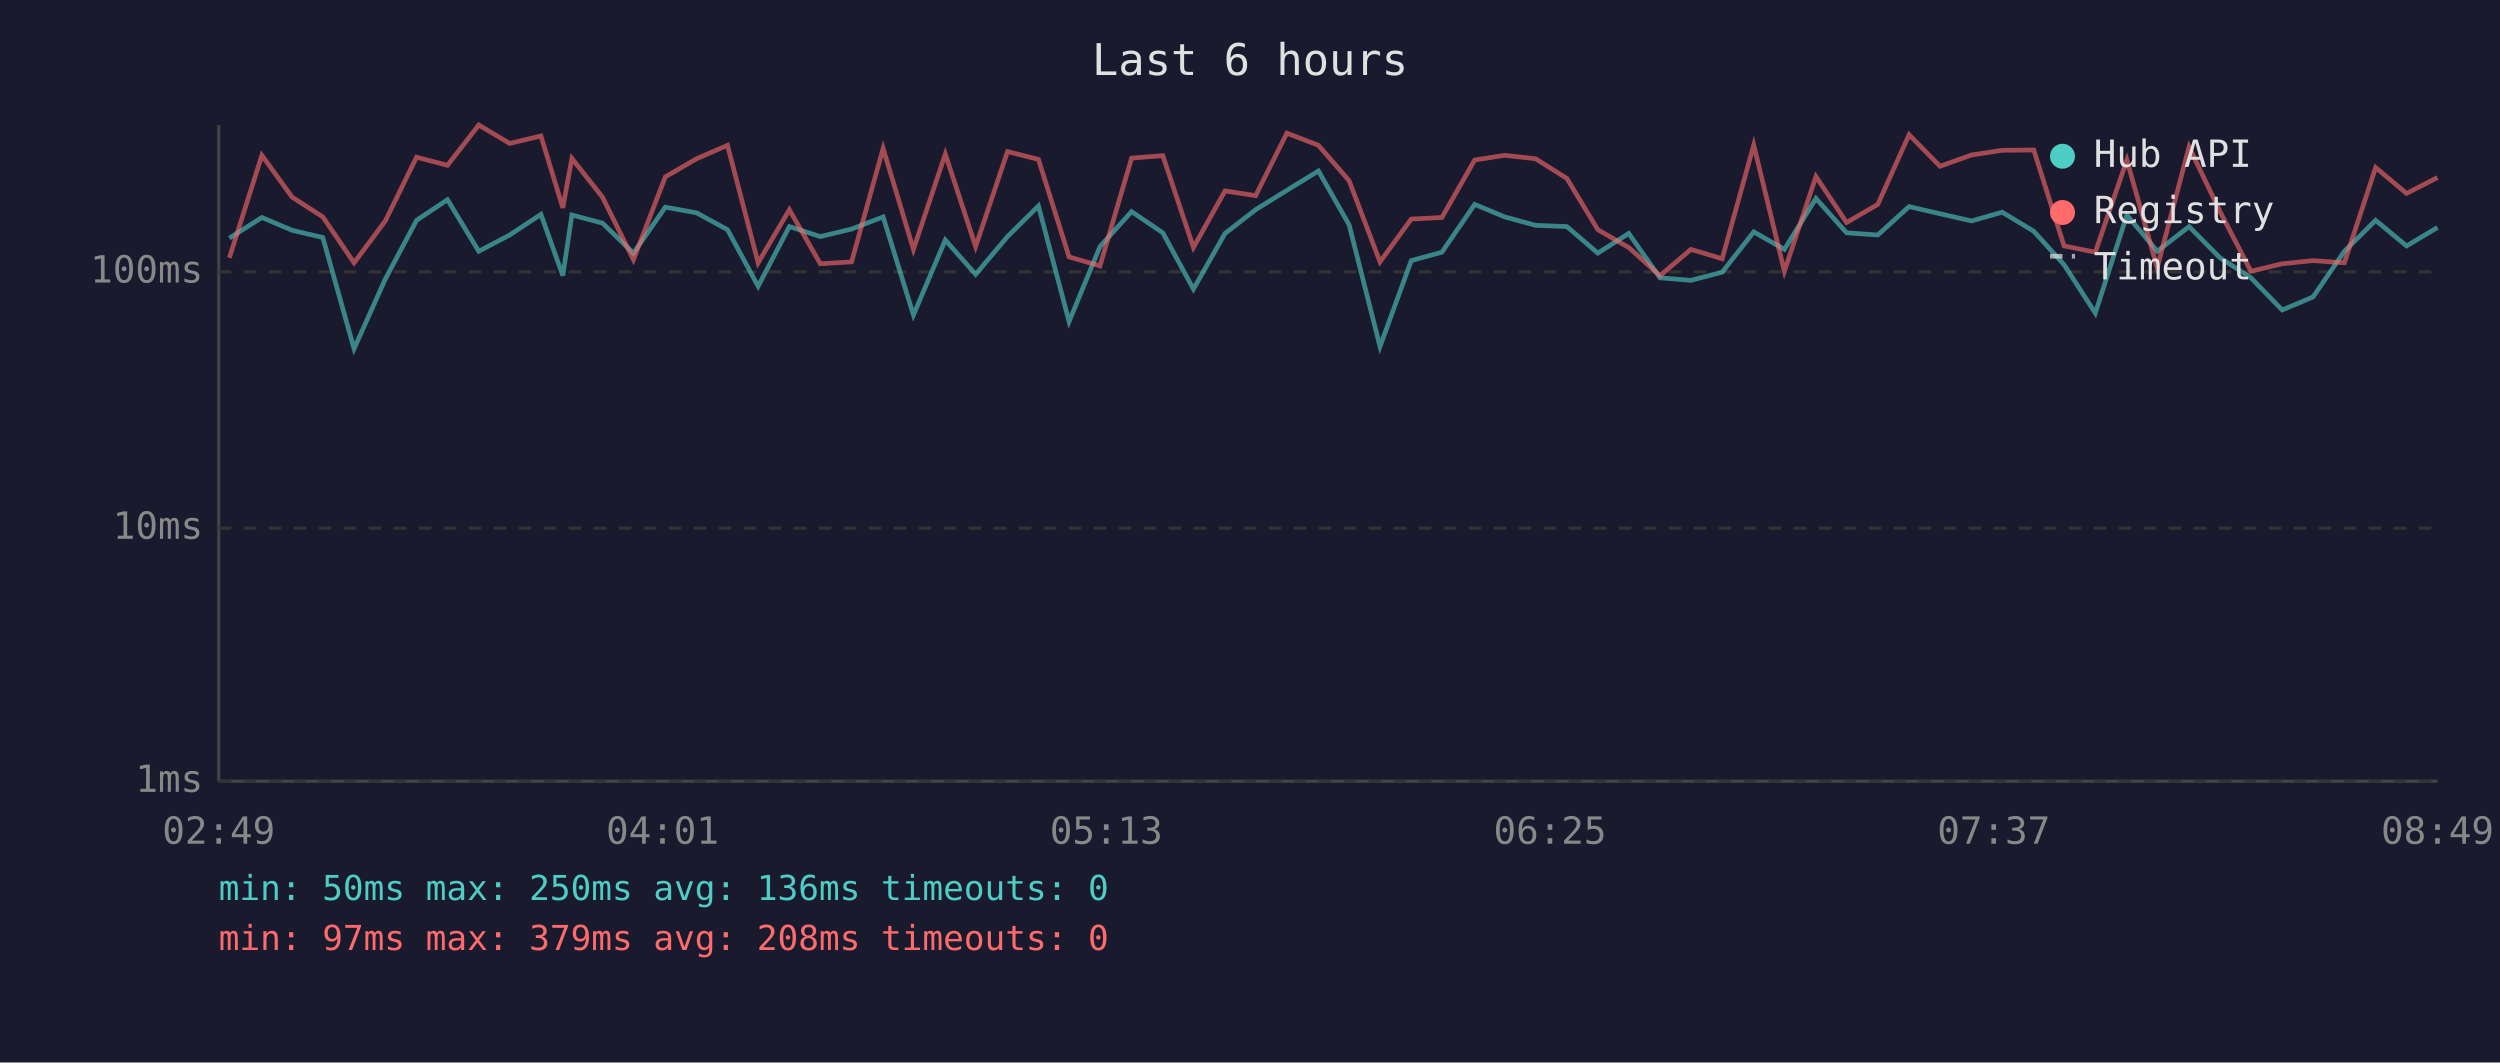
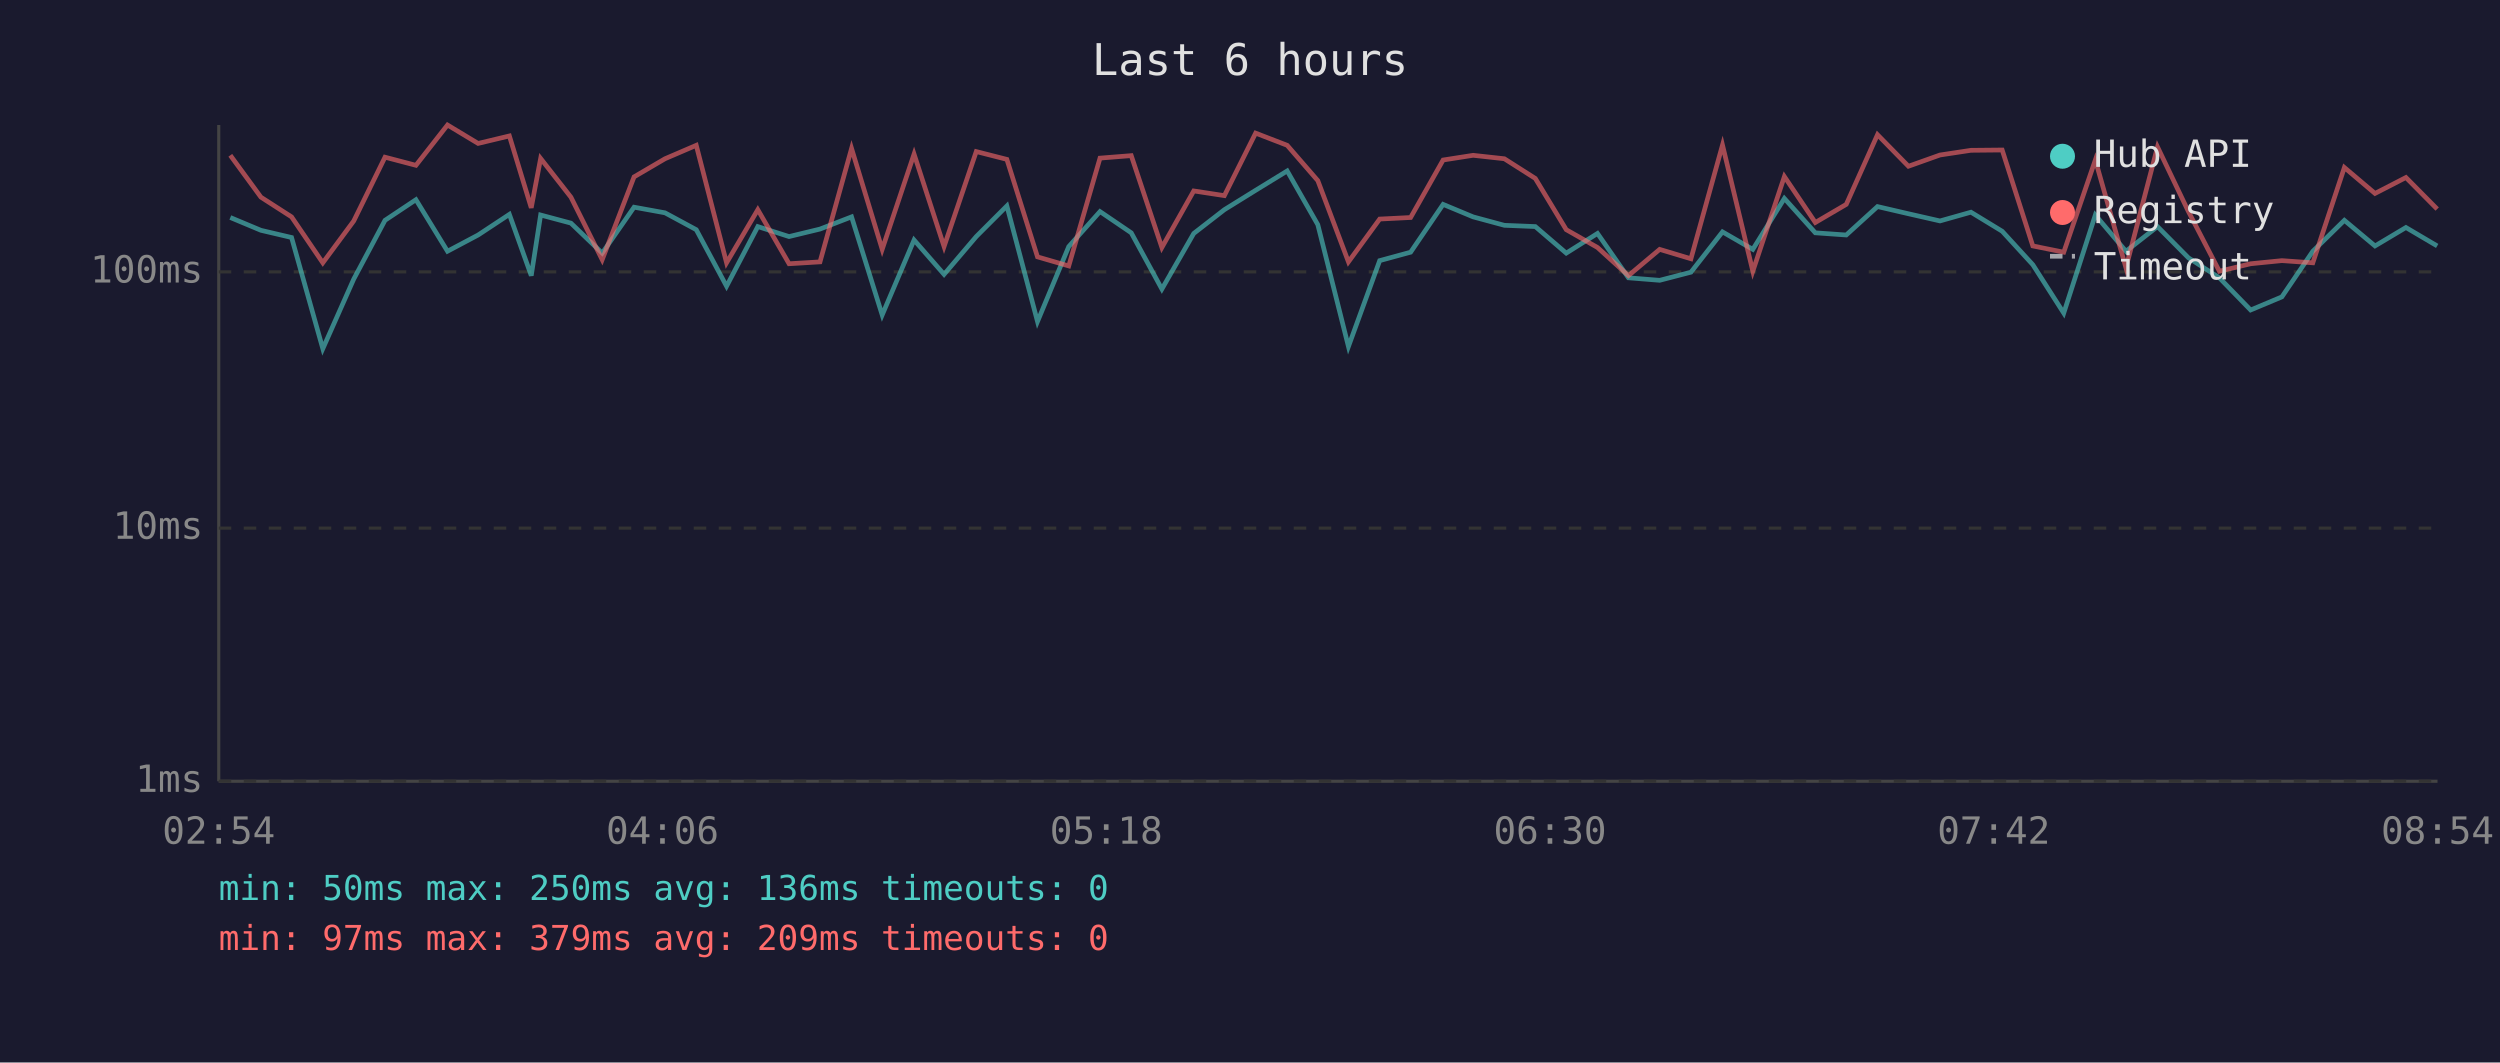
<svg xmlns="http://www.w3.org/2000/svg" viewBox="0 0 800 340" font-family="monospace" font-size="12">
  <rect width="800" height="340" fill="#1a1a2e" />
  <text x="400" y="24" fill="#e0e0e0" font-size="14" text-anchor="middle">Last 6 hours</text>
  <line x1="70" y1="40" x2="70" y2="250" stroke="#444" stroke-width="1" />
  <line x1="70" y1="250" x2="780" y2="250" stroke="#444" stroke-width="1" />
  <line x1="70" y1="250" x2="780" y2="250" stroke="#333" stroke-width="1" stroke-dasharray="4" />
  <text x="65" y="250" fill="#888" text-anchor="end" dominant-baseline="middle">1ms</text>
  <line x1="70" y1="169" x2="780" y2="169" stroke="#333" stroke-width="1" stroke-dasharray="4" />
  <text x="65" y="169" fill="#888" text-anchor="end" dominant-baseline="middle">10ms</text>
  <line x1="70" y1="87" x2="780" y2="87" stroke="#333" stroke-width="1" stroke-dasharray="4" />
  <text x="65" y="87" fill="#888" text-anchor="end" dominant-baseline="middle">100ms</text>
-   <text x="70" y="270" fill="#888" text-anchor="middle">02:49</text>
-   <text x="212" y="270" fill="#888" text-anchor="middle">04:01</text>
-   <text x="354" y="270" fill="#888" text-anchor="middle">05:13</text>
-   <text x="496" y="270" fill="#888" text-anchor="middle">06:25</text>
-   <text x="638" y="270" fill="#888" text-anchor="middle">07:37</text>
-   <text x="780" y="270" fill="#888" text-anchor="middle">08:49</text>
-   <polyline points="73.4,76.2 83.8,69.6 93.5,73.7 103.3,76.0 113.3,111.6 123.3,89.3 133.3,70.5 143.2,63.9 153.2,80.4 163.1,75.2 173.1,68.6 180.1,88.2 183.0,68.8 192.8,71.4 202.7,81.0 212.9,66.3 222.9,68.1 232.8,73.5 242.6,91.6 252.6,72.5 262.5,75.7 272.5,73.3 282.6,69.4 292.3,100.8 302.5,76.8 312.2,87.8 322.4,75.7 332.3,65.9 342.1,102.9 352.0,78.9 362.1,67.7 372.1,74.5 381.9,92.5 392.0,74.7 401.8,67.1 411.8,60.9 421.9,54.7 431.7,71.9 441.6,110.9 451.6,83.4 461.4,80.7 471.9,65.4 481.5,69.4 491.4,72.1 501.4,72.5 511.3,81.0 521.2,74.7 531.2,88.9 541.1,89.7 551.1,87.1 561.2,74.2 571.0,79.8 581.1,63.5 590.9,74.5 600.9,75.2 610.9,66.1 620.8,68.4 630.9,70.7 640.7,67.9 650.8,74.0 660.5,84.7 670.5,100.2 680.6,68.8 690.3,80.4 700.5,72.5 710.4,82.5 720.3,88.9 730.3,99.2 740.2,95.0 750.2,80.4 760.2,70.5 770.1,78.7 780.0,72.8" fill="none" stroke="#4ecdc4" stroke-width="1.5" opacity="0.6" />
-   <polyline points="73.4,82.5 83.8,49.7 93.5,63.1 103.3,69.4 113.3,84.1 123.3,70.7 133.3,50.3 143.2,52.9 153.2,40.0 163.1,45.9 173.1,43.5 180.1,66.5 183.0,50.7 192.8,63.1 202.7,83.1 212.9,56.6 222.9,50.8 232.8,46.5 242.6,84.1 252.6,67.1 262.5,84.4 272.5,83.8 282.6,47.5 292.3,79.8 302.5,49.3 312.2,78.9 322.4,48.5 332.3,51.0 342.1,82.2 352.0,85.1 362.1,50.6 372.1,49.8 381.9,79.2 392.0,61.1 401.8,62.6 411.8,42.6 421.9,46.5 431.7,57.8 441.6,83.8 451.6,70.1 461.4,69.6 471.9,51.2 481.5,49.7 491.4,50.8 501.4,57.1 511.3,73.5 521.2,79.2 531.2,88.2 541.1,79.8 551.1,82.8 561.2,46.4 571.0,86.8 581.1,56.5 590.9,71.2 600.9,65.4 610.9,43.1 620.8,53.2 630.9,49.6 640.7,48.1 650.8,48.0 660.5,78.7 670.5,80.7 680.6,51.2 690.3,85.7 700.5,47.0 710.4,67.7 720.3,86.8 730.3,84.4 740.2,83.4 750.2,84.1 760.2,53.6 770.1,61.9 780.0,56.8" fill="none" stroke="#ff6b6b" stroke-width="1.5" opacity="0.6" />
+   <text x="70" y="270" fill="#888" text-anchor="middle">02:54</text>
+   <text x="212" y="270" fill="#888" text-anchor="middle">04:06</text>
+   <text x="354" y="270" fill="#888" text-anchor="middle">05:18</text>
+   <text x="496" y="270" fill="#888" text-anchor="middle">06:30</text>
+   <text x="638" y="270" fill="#888" text-anchor="middle">07:42</text>
+   <text x="780" y="270" fill="#888" text-anchor="middle">08:54</text>
+   <polyline points="73.7,69.6 83.5,73.7 93.3,76.0 103.3,111.6 113.2,89.3 123.2,70.5 133.1,63.9 143.2,80.4 153.0,75.2 163.0,68.6 170.0,88.2 173.0,68.8 182.7,71.4 192.7,81.0 202.9,66.3 212.8,68.1 222.8,73.5 232.5,91.6 242.5,72.5 252.5,75.7 262.4,73.3 272.5,69.4 282.3,100.8 292.5,76.8 302.1,87.8 312.4,75.7 322.2,65.9 332.0,102.9 342.0,78.9 352.0,67.7 362.0,74.5 371.8,92.5 382.0,74.7 391.8,67.1 401.8,60.9 411.9,54.7 421.7,71.9 431.5,110.9 441.5,83.4 451.4,80.7 461.8,65.4 471.4,69.4 481.4,72.1 491.3,72.5 501.2,81.0 511.2,74.7 521.1,88.9 531.1,89.7 541.1,87.1 551.2,74.2 560.9,79.8 571.0,63.5 580.9,74.5 590.8,75.2 600.8,66.1 610.7,68.4 620.8,70.7 630.7,67.9 640.7,74.0 650.5,84.7 660.4,100.2 670.5,68.8 680.3,80.4 690.4,72.5 700.3,82.5 710.2,88.9 720.2,99.2 730.2,95.0 740.1,80.4 750.2,70.5 760.0,78.7 769.9,72.8 779.9,78.7" fill="none" stroke="#4ecdc4" stroke-width="1.5" opacity="0.6" />
+   <polyline points="73.7,49.7 83.5,63.1 93.3,69.4 103.3,84.1 113.2,70.7 123.2,50.3 133.1,52.9 143.2,40.0 153.0,45.9 163.0,43.5 170.0,66.5 173.0,50.7 182.7,63.1 192.7,83.1 202.9,56.6 212.8,50.8 222.8,46.5 232.5,84.1 242.5,67.1 252.5,84.4 262.4,83.8 272.5,47.5 282.3,79.8 292.5,49.3 302.1,78.9 312.4,48.5 322.2,51.0 332.0,82.2 342.0,85.1 352.0,50.6 362.0,49.8 371.8,79.2 382.0,61.1 391.8,62.6 401.8,42.6 411.9,46.5 421.7,57.8 431.5,83.8 441.5,70.1 451.4,69.6 461.8,51.2 471.4,49.7 481.4,50.8 491.3,57.1 501.2,73.5 511.2,79.2 521.1,88.2 531.1,79.8 541.1,82.8 551.2,46.4 560.9,86.8 571.0,56.5 580.9,71.2 590.8,65.4 600.8,43.1 610.7,53.2 620.8,49.6 630.7,48.1 640.7,48.0 650.5,78.7 660.4,80.7 670.5,51.2 680.3,85.7 690.4,47.0 700.3,67.7 710.2,86.8 720.2,84.4 730.2,83.4 740.1,84.1 750.2,53.6 760.0,61.9 769.9,56.8 779.9,66.9" fill="none" stroke="#ff6b6b" stroke-width="1.5" opacity="0.6" />
  <circle cx="660" cy="50" r="4" fill="#4ecdc4" />
  <text x="670" y="50" fill="#e0e0e0" dominant-baseline="middle">Hub API</text>
  <circle cx="660" cy="68" r="4" fill="#ff6b6b" />
  <text x="670" y="68" fill="#e0e0e0" dominant-baseline="middle">Registry</text>
  <line x1="656" y1="82" x2="664" y2="82" stroke="#e0e0e0" stroke-width="1.5" stroke-dasharray="4,3" opacity="0.7" />
  <text x="670" y="86" fill="#e0e0e0" dominant-baseline="middle">Timeout</text>
  <text x="70" y="288" fill="#4ecdc4" font-size="11">min: 50ms  max: 250ms  avg: 136ms  timeouts: 0</text>
-   <text x="70" y="304" fill="#ff6b6b" font-size="11">min: 97ms  max: 379ms  avg: 208ms  timeouts: 0</text>
+   <text x="70" y="304" fill="#ff6b6b" font-size="11">min: 97ms  max: 379ms  avg: 209ms  timeouts: 0</text>
</svg>
